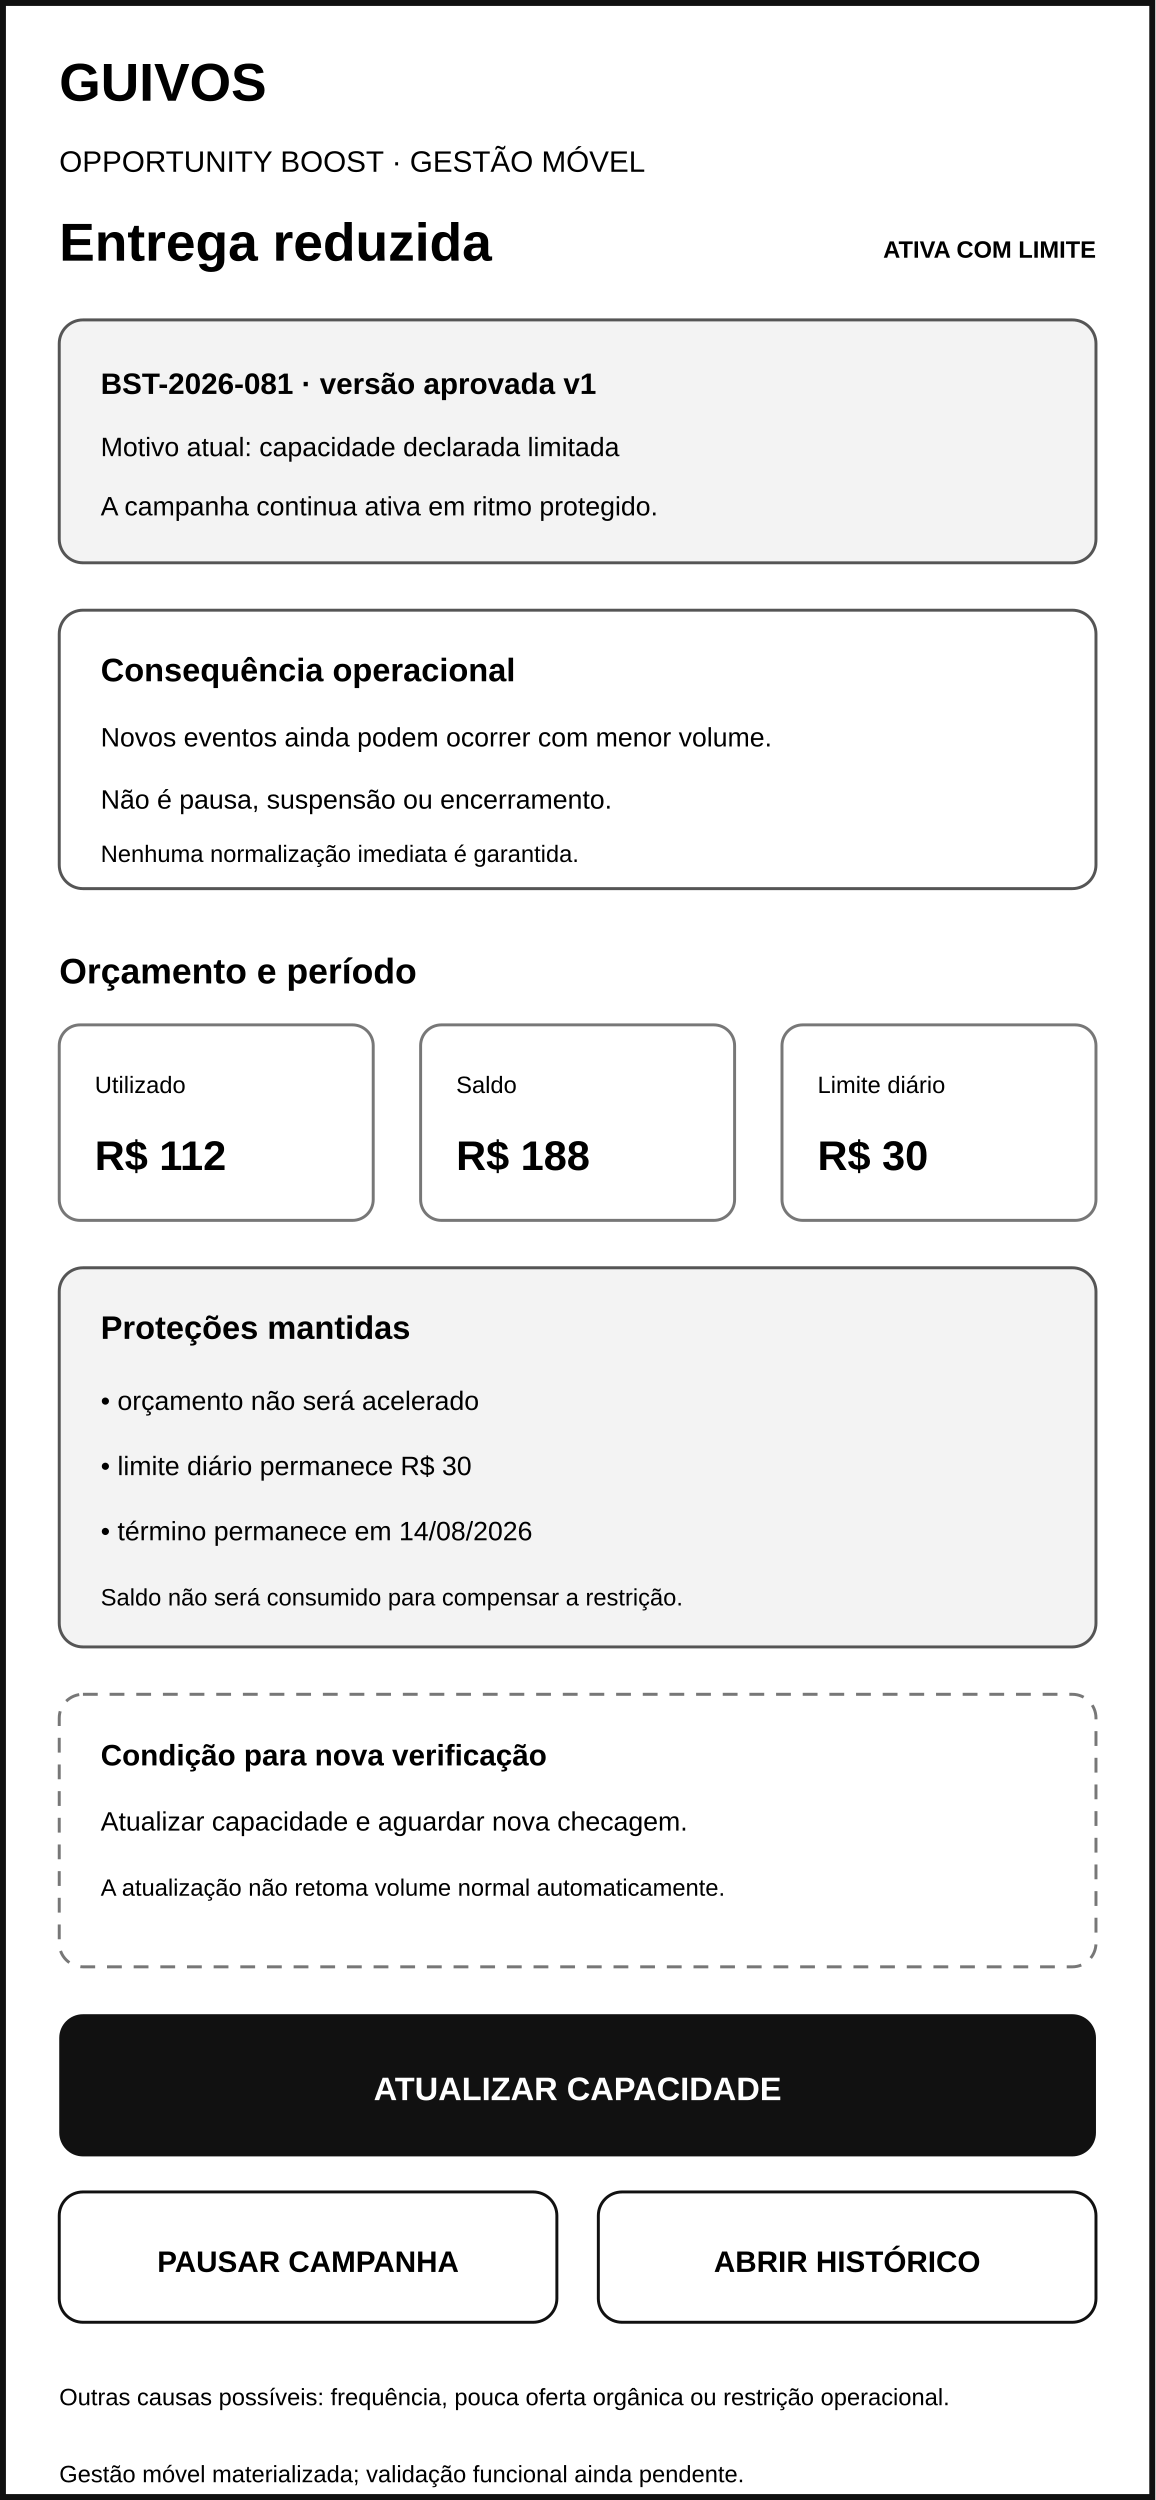
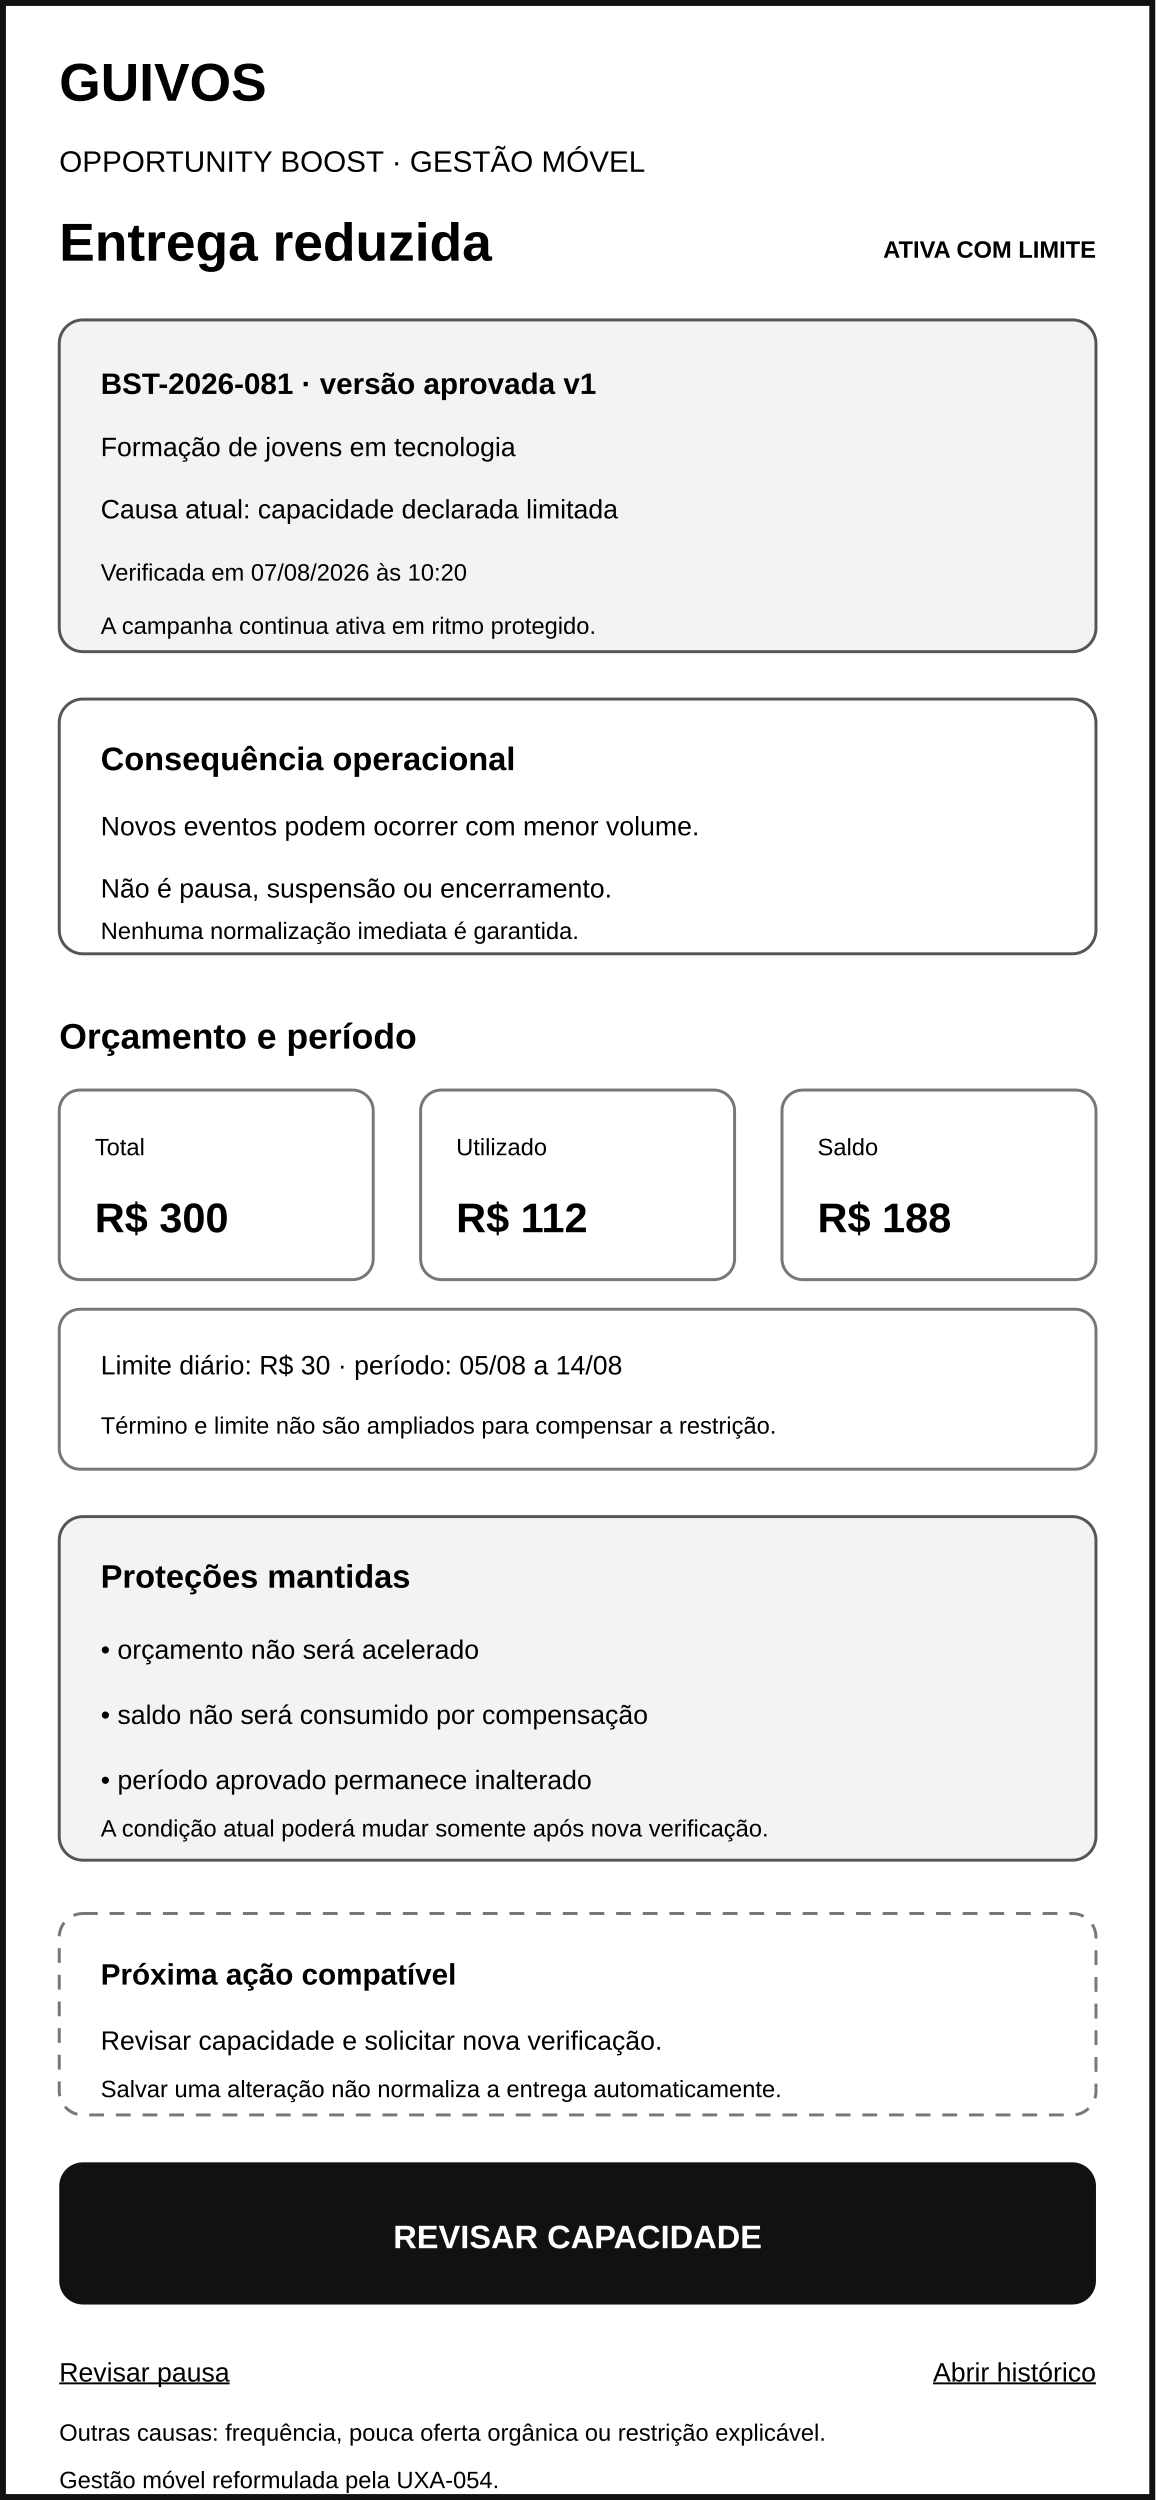
<svg xmlns="http://www.w3.org/2000/svg" width="390" height="844" viewBox="0 0 390 844" role="img" aria-labelledby="title desc">
  <rect width="390" height="844" fill="#ffffff" />
  <rect x="1" y="1" width="388" height="842" fill="none" stroke="#111111" stroke-width="2" />
  <text x="20" y="34" font-family="Arial" font-size="18" font-weight="700">GUIVOS</text>
  <text x="20" y="58" font-family="Arial" font-size="10">OPPORTUNITY BOOST · GESTÃO MÓVEL</text>
  <text x="20" y="88" font-family="Arial" font-size="18" font-weight="700">Entrega reduzida</text>
  <text x="370" y="87" text-anchor="end" font-family="Arial" font-size="8" font-weight="700">ATIVA COM LIMITE</text>
-   <rect x="20" y="108" width="350" height="82" rx="8" fill="#f3f3f3" stroke="#555555" />
+   <rect x="20" y="108" width="350" height="112" rx="8" fill="#f3f3f3" stroke="#555555" />
  <text x="34" y="133" font-family="Arial" font-size="10" font-weight="700">BST-2026-081 · versão aprovada v1</text>
-   <text x="34" y="154" font-family="Arial" font-size="9">Motivo atual: capacidade declarada limitada</text>
-   <text x="34" y="174" font-family="Arial" font-size="9">A campanha continua ativa em ritmo protegido.</text>
-   <rect x="20" y="206" width="350" height="94" rx="8" fill="#ffffff" stroke="#555555" />
-   <text x="34" y="230" font-family="Arial" font-size="11" font-weight="700">Consequência operacional</text>
-   <text x="34" y="252" font-family="Arial" font-size="9">Novos eventos ainda podem ocorrer com menor volume.</text>
-   <text x="34" y="273" font-family="Arial" font-size="9">Não é pausa, suspensão ou encerramento.</text>
-   <text x="34" y="291" font-family="Arial" font-size="8">Nenhuma normalização imediata é garantida.</text>
-   <text x="20" y="332" font-family="Arial" font-size="12" font-weight="700">Orçamento e período</text>
-   <rect x="20" y="346" width="106" height="66" rx="7" fill="#ffffff" stroke="#777777" />
-   <text x="32" y="369" font-family="Arial" font-size="8">Utilizado</text>
-   <text x="32" y="395" font-family="Arial" font-size="14" font-weight="700">R$ 112</text>
-   <rect x="142" y="346" width="106" height="66" rx="7" fill="#ffffff" stroke="#777777" />
-   <text x="154" y="369" font-family="Arial" font-size="8">Saldo</text>
-   <text x="154" y="395" font-family="Arial" font-size="14" font-weight="700">R$ 188</text>
-   <rect x="264" y="346" width="106" height="66" rx="7" fill="#ffffff" stroke="#777777" />
-   <text x="276" y="369" font-family="Arial" font-size="8">Limite diário</text>
-   <text x="276" y="395" font-family="Arial" font-size="14" font-weight="700">R$ 30</text>
-   <rect x="20" y="428" width="350" height="128" rx="8" fill="#f3f3f3" stroke="#555555" />
-   <text x="34" y="452" font-family="Arial" font-size="11" font-weight="700">Proteções mantidas</text>
-   <text x="34" y="476" font-family="Arial" font-size="9">• orçamento não será acelerado</text>
-   <text x="34" y="498" font-family="Arial" font-size="9">• limite diário permanece R$ 30</text>
-   <text x="34" y="520" font-family="Arial" font-size="9">• término permanece em 14/08/2026</text>
-   <text x="34" y="542" font-family="Arial" font-size="8">Saldo não será consumido para compensar a restrição.</text>
-   <rect x="20" y="572" width="350" height="92" rx="8" fill="#ffffff" stroke="#777777" stroke-dasharray="5 4" />
-   <text x="34" y="596" font-family="Arial" font-size="10" font-weight="700">Condição para nova verificação</text>
-   <text x="34" y="618" font-family="Arial" font-size="9">Atualizar capacidade e aguardar nova checagem.</text>
-   <text x="34" y="640" font-family="Arial" font-size="8">A atualização não retoma volume normal automaticamente.</text>
-   <rect x="20" y="680" width="350" height="48" rx="8" fill="#111111" />
-   <text x="195" y="709" text-anchor="middle" font-family="Arial" font-size="11" font-weight="700" fill="#ffffff">ATUALIZAR CAPACIDADE</text>
-   <rect x="20" y="740" width="168" height="44" rx="8" fill="#ffffff" stroke="#111111" />
-   <text x="104" y="767" text-anchor="middle" font-family="Arial" font-size="10" font-weight="700">PAUSAR CAMPANHA</text>
-   <rect x="202" y="740" width="168" height="44" rx="8" fill="#ffffff" stroke="#111111" />
-   <text x="286" y="767" text-anchor="middle" font-family="Arial" font-size="10" font-weight="700">ABRIR HISTÓRICO</text>
-   <text x="20" y="812" font-family="Arial" font-size="8">Outras causas possíveis: frequência, pouca oferta orgânica ou restrição operacional.</text>
-   <text x="20" y="838" font-family="Arial" font-size="8">Gestão móvel materializada; validação funcional ainda pendente.</text>
+   <text x="34" y="154" font-family="Arial" font-size="9">Formação de jovens em tecnologia</text>
+   <text x="34" y="175" font-family="Arial" font-size="9">Causa atual: capacidade declarada limitada</text>
+   <text x="34" y="196" font-family="Arial" font-size="8">Verificada em 07/08/2026 às 10:20</text>
+   <text x="34" y="214" font-family="Arial" font-size="8">A campanha continua ativa em ritmo protegido.</text>
+   <rect x="20" y="236" width="350" height="86" rx="8" fill="#ffffff" stroke="#555555" />
+   <text x="34" y="260" font-family="Arial" font-size="11" font-weight="700">Consequência operacional</text>
+   <text x="34" y="282" font-family="Arial" font-size="9">Novos eventos podem ocorrer com menor volume.</text>
+   <text x="34" y="303" font-family="Arial" font-size="9">Não é pausa, suspensão ou encerramento.</text>
+   <text x="34" y="317" font-family="Arial" font-size="8">Nenhuma normalização imediata é garantida.</text>
+   <text x="20" y="354" font-family="Arial" font-size="12" font-weight="700">Orçamento e período</text>
+   <rect x="20" y="368" width="106" height="64" rx="7" fill="#ffffff" stroke="#777777" />
+   <text x="32" y="390" font-family="Arial" font-size="8">Total</text>
+   <text x="32" y="416" font-family="Arial" font-size="14" font-weight="700">R$ 300</text>
+   <rect x="142" y="368" width="106" height="64" rx="7" fill="#ffffff" stroke="#777777" />
+   <text x="154" y="390" font-family="Arial" font-size="8">Utilizado</text>
+   <text x="154" y="416" font-family="Arial" font-size="14" font-weight="700">R$ 112</text>
+   <rect x="264" y="368" width="106" height="64" rx="7" fill="#ffffff" stroke="#777777" />
+   <text x="276" y="390" font-family="Arial" font-size="8">Saldo</text>
+   <text x="276" y="416" font-family="Arial" font-size="14" font-weight="700">R$ 188</text>
+   <rect x="20" y="442" width="350" height="54" rx="7" fill="#ffffff" stroke="#777777" />
+   <text x="34" y="464" font-family="Arial" font-size="9">Limite diário: R$ 30 · período: 05/08 a 14/08</text>
+   <text x="34" y="484" font-family="Arial" font-size="8">Término e limite não são ampliados para compensar a restrição.</text>
+   <rect x="20" y="512" width="350" height="116" rx="8" fill="#f3f3f3" stroke="#555555" />
+   <text x="34" y="536" font-family="Arial" font-size="11" font-weight="700">Proteções mantidas</text>
+   <text x="34" y="560" font-family="Arial" font-size="9">• orçamento não será acelerado</text>
+   <text x="34" y="582" font-family="Arial" font-size="9">• saldo não será consumido por compensação</text>
+   <text x="34" y="604" font-family="Arial" font-size="9">• período aprovado permanece inalterado</text>
+   <text x="34" y="620" font-family="Arial" font-size="8">A condição atual poderá mudar somente após nova verificação.</text>
+   <rect x="20" y="646" width="350" height="68" rx="8" fill="#ffffff" stroke="#777777" stroke-dasharray="5 4" />
+   <text x="34" y="670" font-family="Arial" font-size="10" font-weight="700">Próxima ação compatível</text>
+   <text x="34" y="692" font-family="Arial" font-size="9">Revisar capacidade e solicitar nova verificação.</text>
+   <text x="34" y="708" font-family="Arial" font-size="8">Salvar uma alteração não normaliza a entrega automaticamente.</text>
+   <rect x="20" y="730" width="350" height="48" rx="8" fill="#111111" />
+   <text x="195" y="759" text-anchor="middle" font-family="Arial" font-size="11" font-weight="700" fill="#ffffff">REVISAR CAPACIDADE</text>
+   <text x="20" y="804" font-family="Arial" font-size="9" text-decoration="underline">Revisar pausa</text>
+   <text x="370" y="804" text-anchor="end" font-family="Arial" font-size="9" text-decoration="underline">Abrir histórico</text>
+   <text x="20" y="824" font-family="Arial" font-size="8">Outras causas: frequência, pouca oferta orgânica ou restrição explicável.</text>
+   <text x="20" y="840" font-family="Arial" font-size="8">Gestão móvel reformulada pela UXA-054.</text>
</svg>
